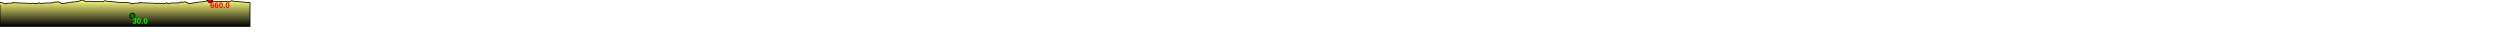
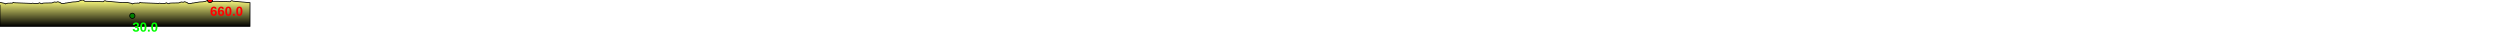
<svg xmlns="http://www.w3.org/2000/svg" baseProfile="full" height="200px" version="1.1" width="9483.446px">
  <defs>
    <linearGradient id="my-gradient" x1="0" x2="0" y1="0" y2="1">
      <stop offset="0.0" stop-color="#ffff7f" stop-opacity="1" />
      <stop offset="0.2" stop-color="#cccc66" stop-opacity="1" />
      <stop offset="1.0" stop-color="#000000" stop-opacity="1" />
    </linearGradient>
  </defs>
  <path d="M 0 9.0 L 18.779 13.0 L 19.652 14.0 L 20.819 15.0 L 22.027 14.0 L 30.275 12.0 L 38.213 12.0 L 41.259 11.5 L 43.968 12.0 L 46.625 12.0 L 50.029 9.0 L 55.07 10.5 L 120.835 13.0 L 121.884 12.5 L 123.394 12.0 L 129.098 13.0 L 137.891 13.5 L 140.776 13.5 L 143.495 13.5 L 150.007 10.5 L 154.365 13.0 L 157.931 14.0 L 159.699 14.0 L 161.653 12.5 L 162.58 12.0 L 169.44 11.5 L 170.302 11.5 L 171.956 11.5 L 197.001 11.0 L 206.313 7.5 L 209.593 8.0 L 213.984 8.5 L 219.488 6.5 L 228.999 10.0 L 232.739 13.0 L 236.116 13.0 L 239.247 13.5 L 248.164 12.0 L 249.963 11.0 L 251.266 11.5 L 275.735 7.5 L 286.857 7.0 L 297.563 5.5 L 305.915 1.5 L 315.509 0.0 L 321.691 5.0 L 343.069 5.0 L 390.845 6.5 L 392.441 6.0 L 394.8 4.0 L 396.544 3.0 L 399.214 3.0 L 400.849 3.5 L 402.901 4.5 L 465.165 10.0 L 467.152 10.0 L 481.193 9.0 L 481.193 9.0 L 499.972 13.0 L 500.845 14.0 L 502.012 15.0 L 503.22 14.0 L 511.468 12.0 L 519.406 12.0 L 522.452 11.5 L 525.161 12.0 L 527.818 12.0 L 531.222 9.0 L 536.263 10.5 L 602.028 13.0 L 603.076 12.5 L 604.587 12.0 L 610.291 13.0 L 619.083 13.5 L 621.969 13.5 L 624.688 13.5 L 631.2 10.5 L 635.558 13.0 L 639.124 14.0 L 640.892 14.0 L 642.846 12.5 L 643.773 12.0 L 650.633 11.5 L 651.495 11.5 L 653.149 11.5 L 678.194 11.0 L 687.506 7.5 L 690.786 8.0 L 695.177 8.5 L 700.681 6.5 L 710.192 10.0 L 713.932 13.0 L 717.309 13.0 L 720.44 13.5 L 729.356 12.0 L 731.155 11.0 L 732.458 11.5 L 756.928 7.5 L 768.049 7.0 L 778.756 5.5 L 787.108 1.5 L 796.702 0.0 L 802.884 5.0 L 824.261 5.0 L 872.038 6.5 L 873.634 6.0 L 875.993 4.0 L 877.737 3.0 L 880.407 3.0 L 882.042 3.5 L 884.094 4.5 L 946.358 10.0 L 948.345 10.0 L 948.345 100 L 0.0 100 L 0.0 18.0" fill="url(#my-gradient)" stroke="black" stroke-width="3" />
  <circle cx="796.702" cy="0" fill="red" r="10" stroke="black" stroke-width="3" />
  <circle cx="502.012" cy="60" fill="green" r="10" stroke="black" stroke-width="3" />
-   <text fill="#ff0000" font-family="Arial" font-size="30px" font-weight="bold" stroke="none" x="796.702" y="30">660.0</text>
-   <text fill="#00ff00" font-family="Arial" font-size="30px" font-weight="bold" stroke="none" x="502.012" y="90">30.0</text>
+   <text fill="#ff0000" font-family="Arial" font-size="50px" font-weight="bold" stroke="none" x="796.702" y="60">660.0</text>
+   <text fill="#00ff00" font-family="Arial" font-size="50px" font-weight="bold" stroke="none" x="502.012" y="120">30.0</text>
</svg>
